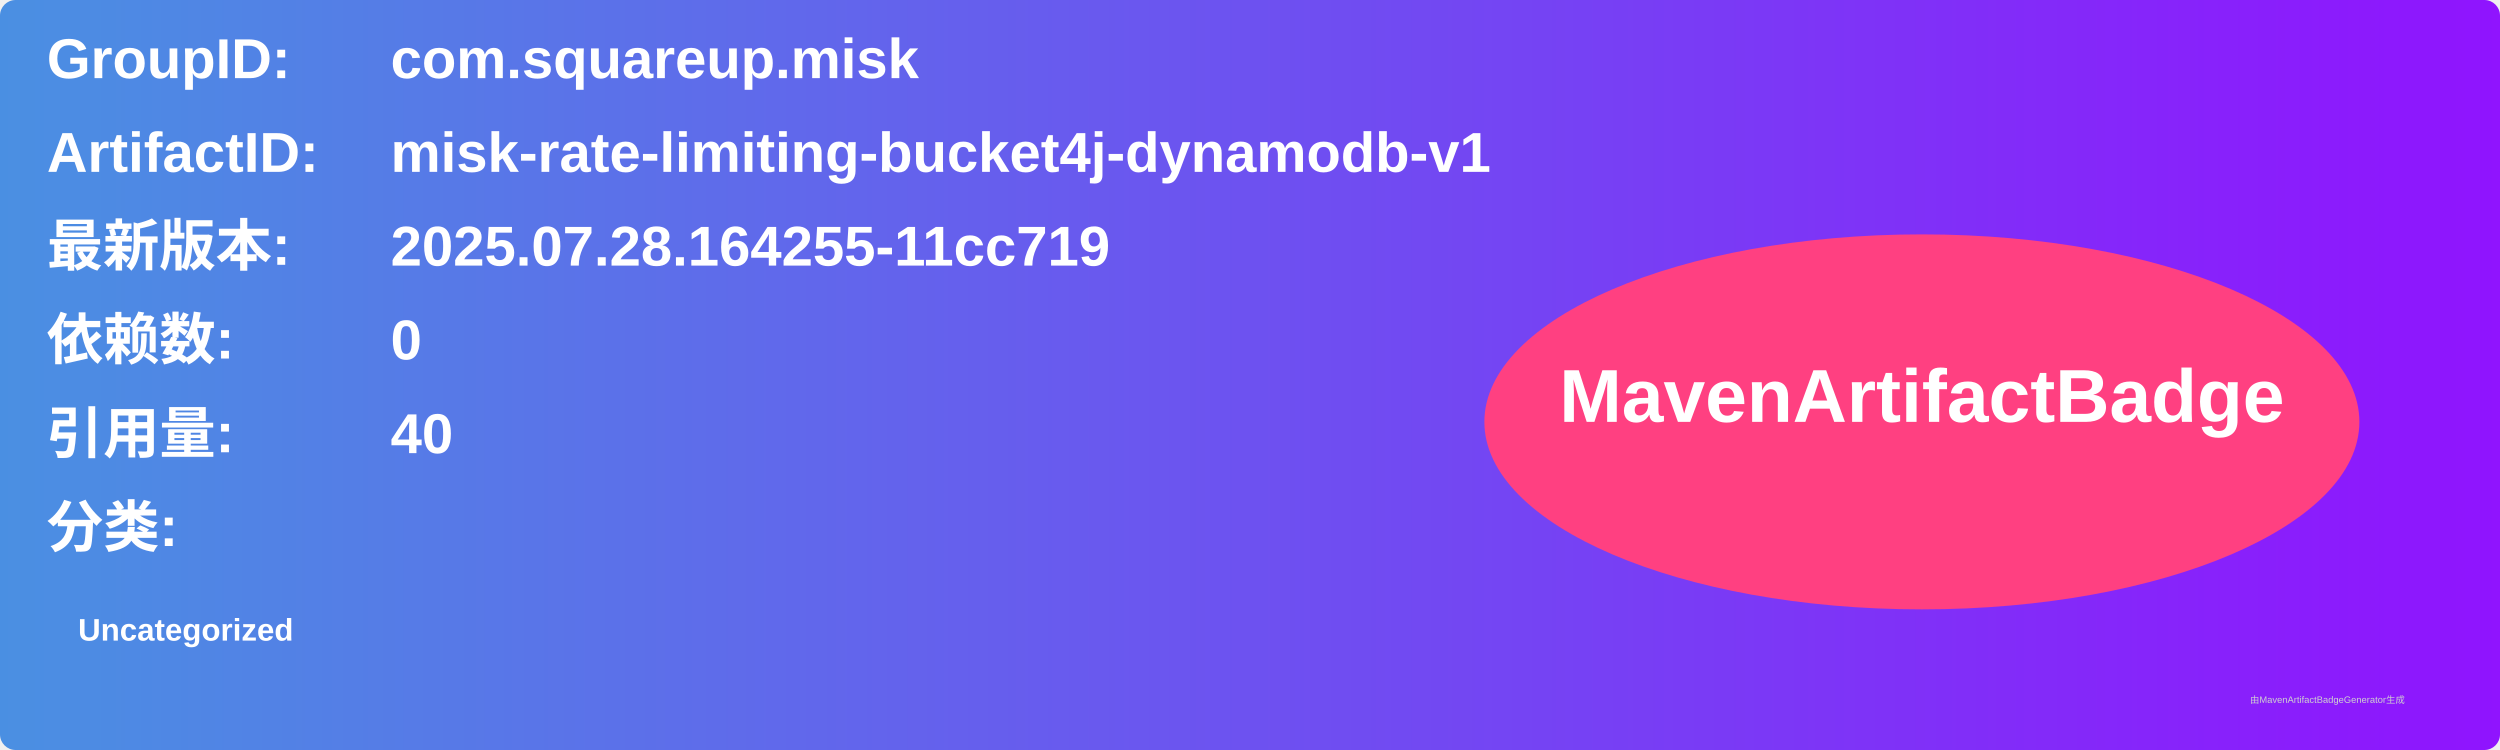
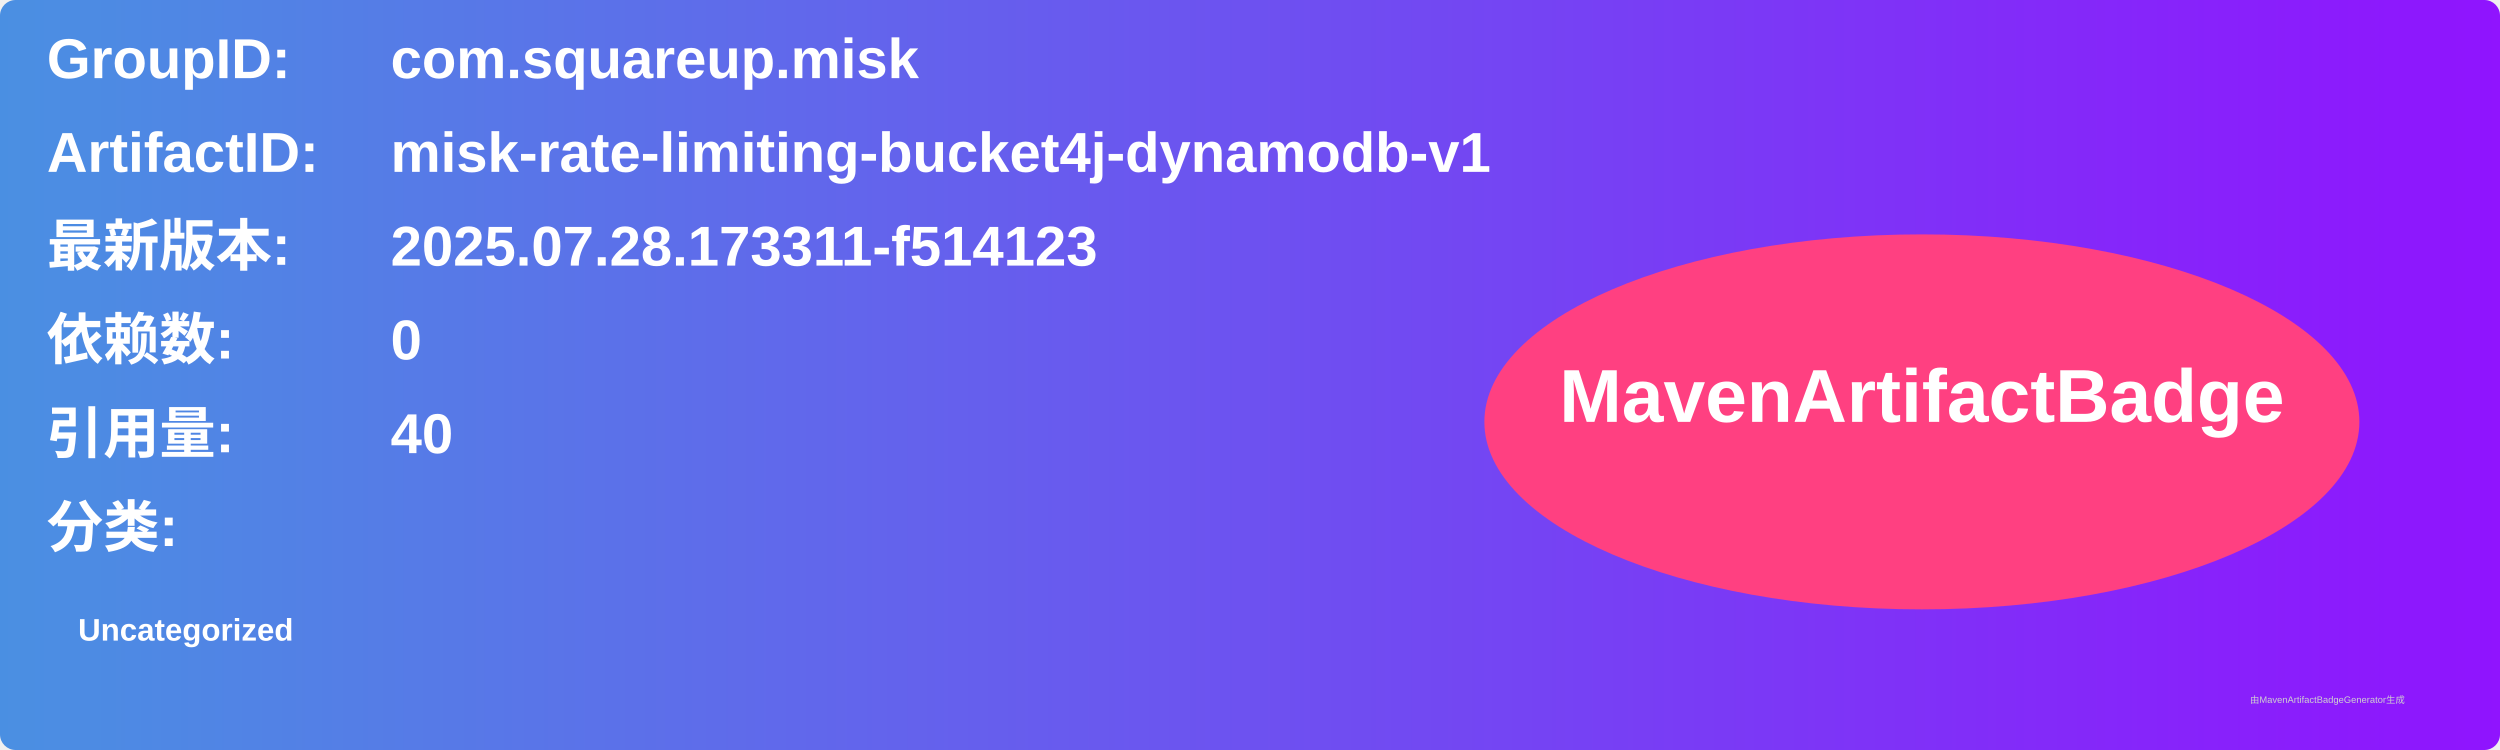
<svg xmlns="http://www.w3.org/2000/svg" width="800" height="240" viewBox="0 0 800 240">
  <linearGradient id="grad" x1="0%" y1="0%" x2="100%" y2="0%">
    <stop offset="0%" stop-color="#4a90e2" />
    <stop offset="100%" stop-color="#9013fe" />
  </linearGradient>
  <rect width="100%" height="100%" rx="5" ry="5" fill="url(#grad)" />
  <g transform="translate(15, 15)">
    <text x="0" y="10" font-family="Arial" font-size="18" fill="white" font-weight="bold" width="260">GroupID:</text>
    <text x="110" y="10" font-family="Arial" font-size="18" fill="white" font-weight="bold" width="460">com.squareup.misk</text>
    <text x="0" y="40" font-family="Arial" font-size="18" fill="white" font-weight="bold" width="260">ArtifactID:</text>
    <text x="110" y="40" font-family="Arial" font-size="18" fill="white" font-weight="bold" width="460">misk-rate-limiting-bucket4j-dynamodb-v1</text>
    <text x="0" y="70" font-family="Arial" font-size="18" fill="white" font-weight="bold">最新版本:</text>
    <text x="110" y="70" font-family="Arial" font-size="18" fill="white" font-weight="bold">
-       <tspan font-weight="bold">2025.07.28.164255-11cc719</tspan>
+       <tspan font-weight="bold">2025.07.28.173311-f514123</tspan>
    </text>
    <text x="0" y="100" font-family="Arial" font-size="18" fill="white" font-weight="bold">依赖数: </text>
    <text x="110" y="100" font-family="Arial" font-size="18" fill="white">
      <tspan font-weight="bold">0</tspan>
    </text>
    <text x="0" y="130" font-family="Arial" font-size="18" fill="white" font-weight="bold">引用量: </text>
    <text x="110" y="130" font-family="Arial" font-size="18" fill="white">
      <tspan font-weight="bold">40</tspan>
    </text>
    <text x="0" y="160" font-family="Arial" font-size="18" fill="white" font-weight="bold">分类:</text>
    <text x="10" y="190" font-family="Arial" font-size="10" fill="white">
      <tspan font-weight="bold">Uncategorized</tspan>
    </text>
    <ellipse cx="600" cy="120" rx="140" ry="60" fill="#ff4081" />
    <text x="600" y="120" text-anchor="middle" font-family="Arial" font-size="24" fill="white" font-weight="bold">MavenArtifactBadge</text>
  </g>
  <text x="720" y="225" font-family="Arial" font-size="3" fill="#d0d0d0">由MavenArtifactBadgeGenerator生成</text>
</svg>
